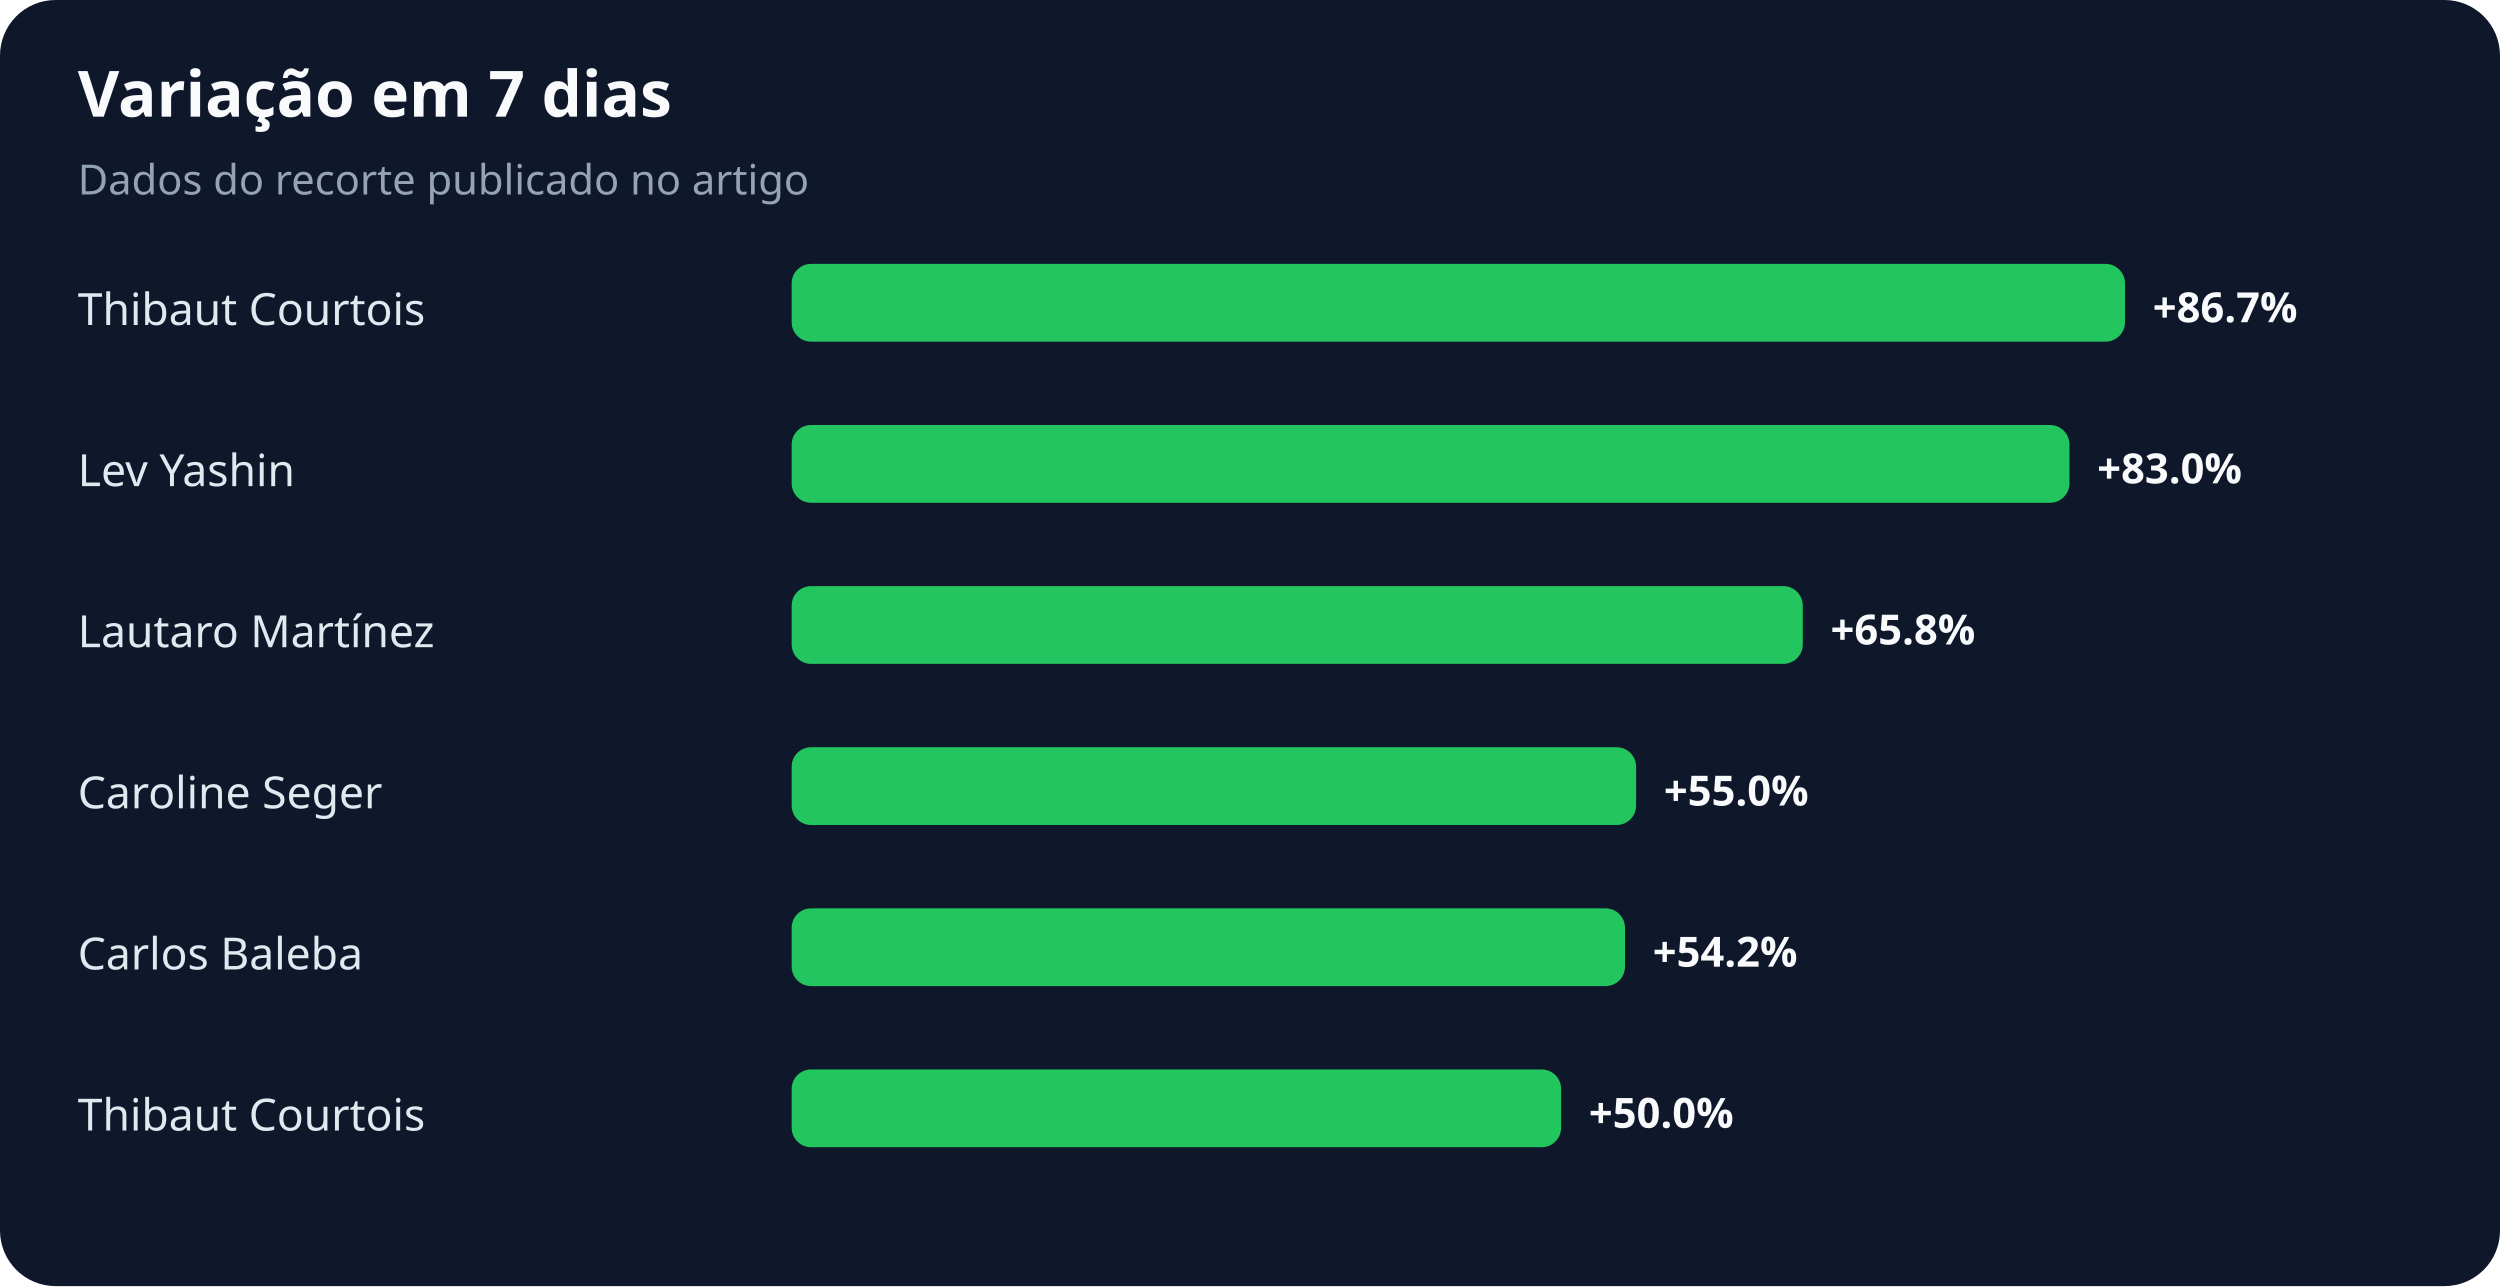
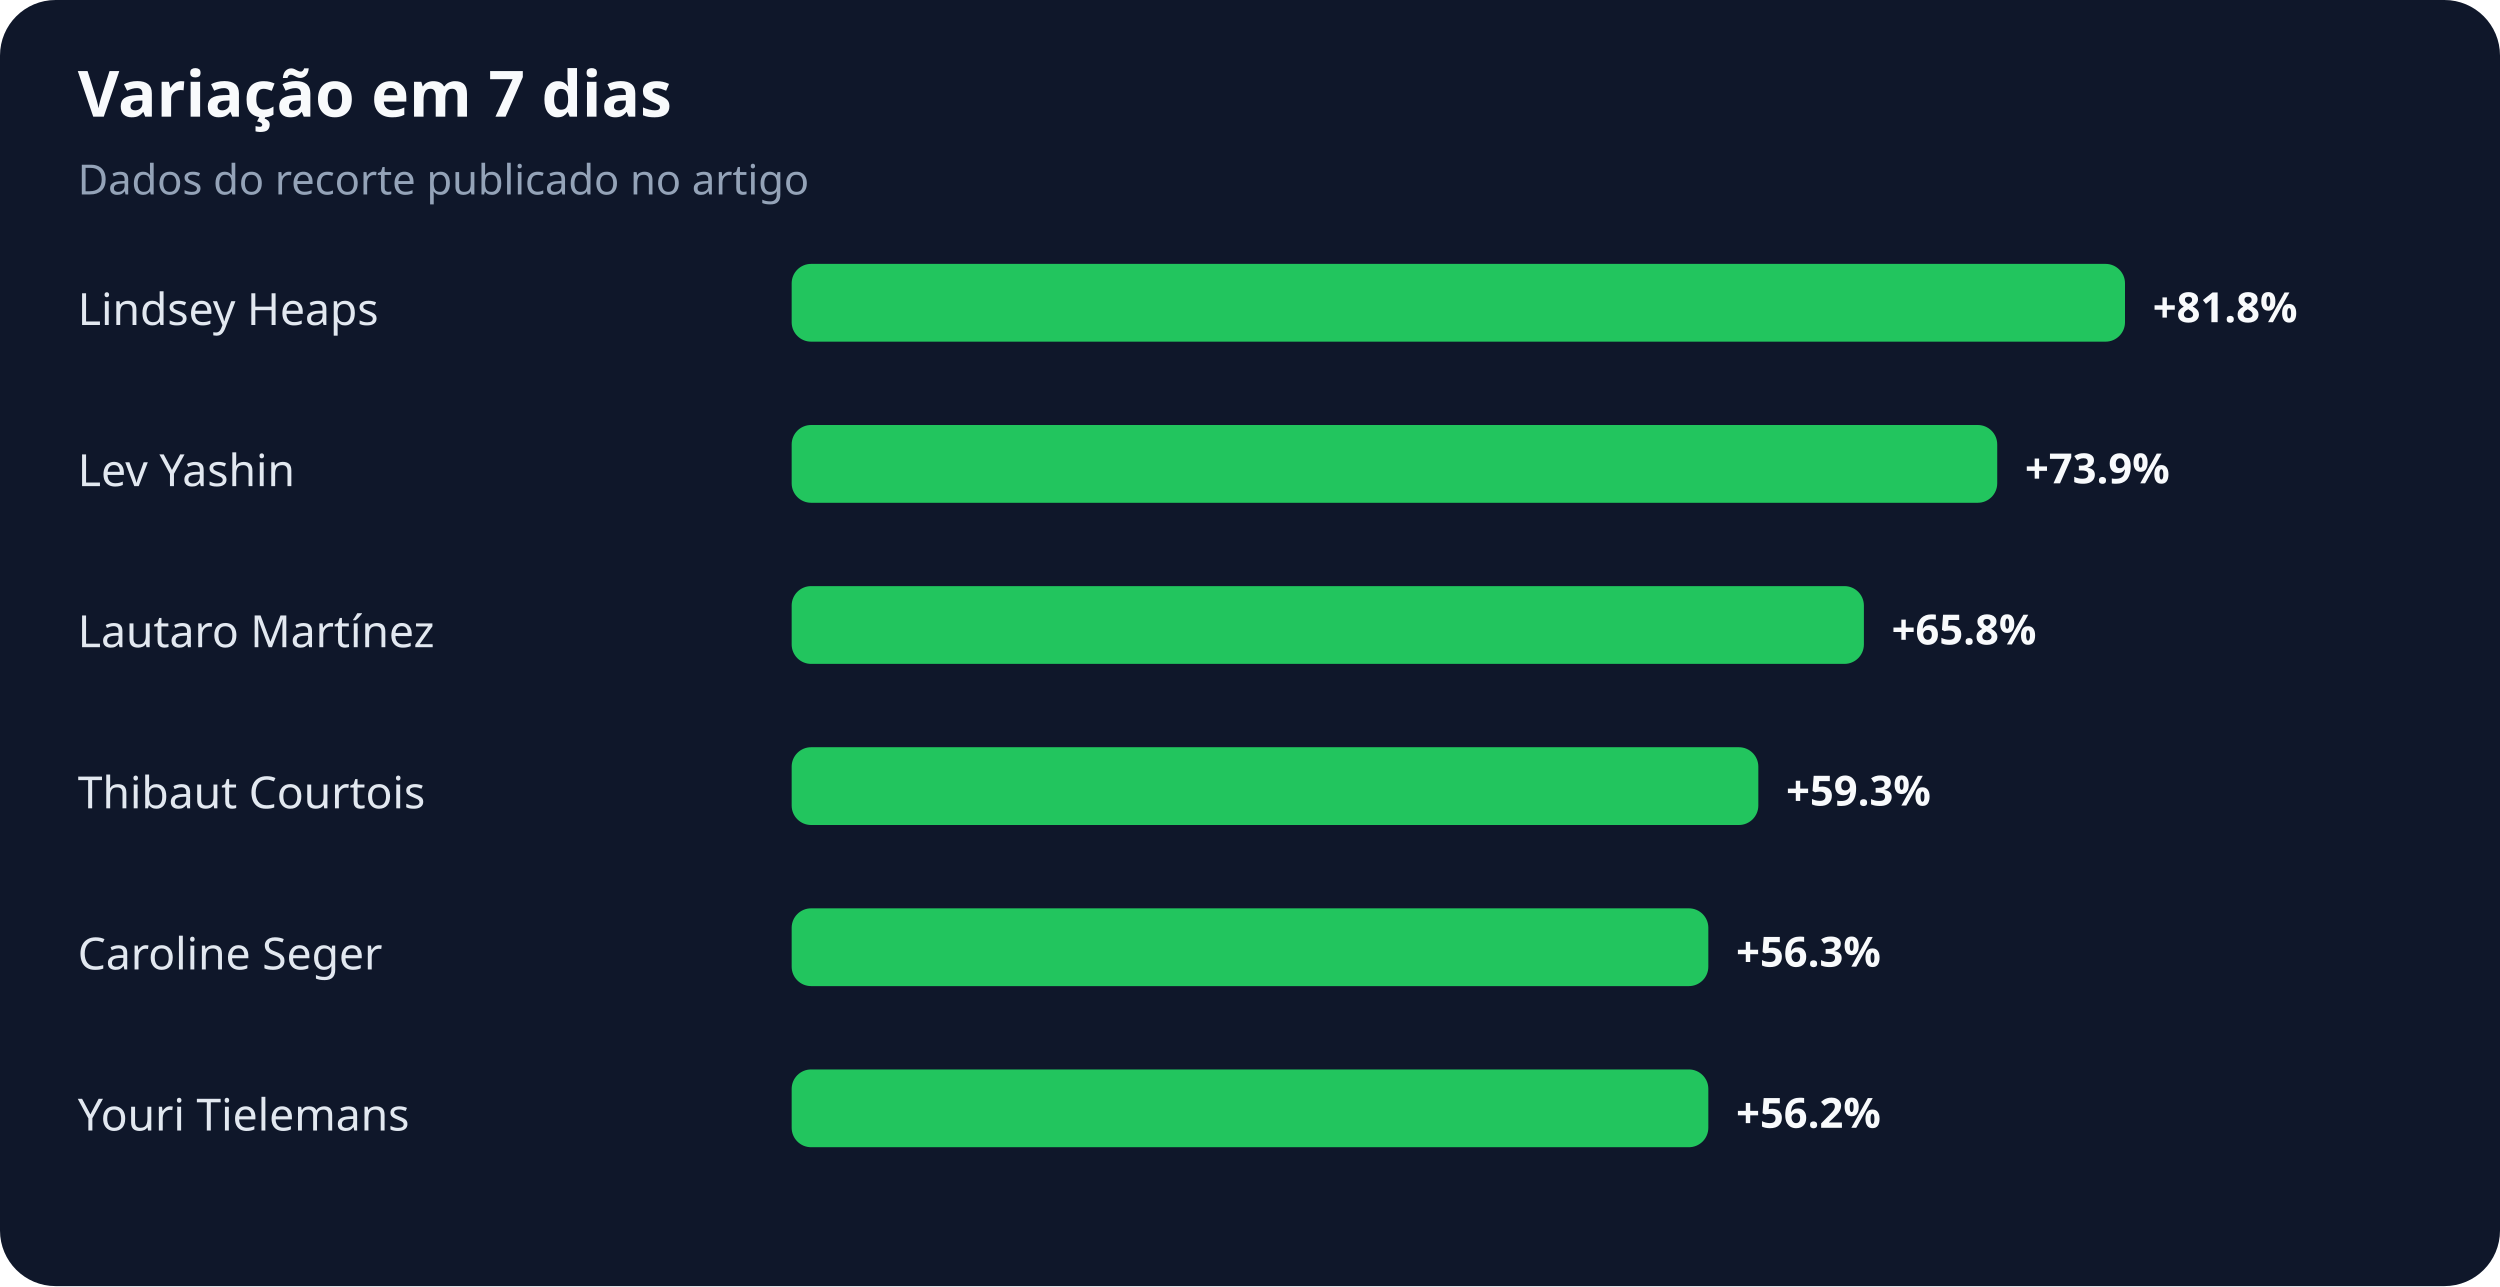
<svg xmlns="http://www.w3.org/2000/svg" width="900" height="463" viewBox="0 0 900 463" role="img" aria-labelledby="title desc">
  <rect width="100%" height="100%" rx="20" fill="#0f172a" />
  <text x="28" y="42" fill="#f8fafc" font-family="system-ui,sans-serif" font-size="23" font-weight="700">Variação em 7 dias</text>
  <text x="28" y="70" fill="#94a3b8" font-family="system-ui,sans-serif" font-size="15">Dados do recorte publicado no artigo</text>
-   <text x="28" y="117" fill="#e2e8f0" font-family="system-ui,sans-serif" font-size="16">Thibaut Courtois</text>
+   <text x="28" y="117" fill="#e2e8f0" font-family="system-ui,sans-serif" font-size="16">Lindsey Heaps</text>
  <rect x="285" y="95" width="480" height="28" rx="7" fill="#22c55e" />
-   <text x="775" y="116" fill="#f8fafc" font-family="system-ui,sans-serif" font-size="15" font-weight="700">+86.7%</text>
+   <text x="775" y="116" fill="#f8fafc" font-family="system-ui,sans-serif" font-size="15" font-weight="700">+81.8%</text>
  <text x="28" y="175" fill="#e2e8f0" font-family="system-ui,sans-serif" font-size="16">Lev Yashin</text>
-   <rect x="285" y="153" width="460" height="28" rx="7" fill="#22c55e" />
-   <text x="755" y="174" fill="#f8fafc" font-family="system-ui,sans-serif" font-size="15" font-weight="700">+83.0%</text>
+   <rect x="285" y="153" width="434" height="28" rx="7" fill="#22c55e" />
+   <text x="729" y="174" fill="#f8fafc" font-family="system-ui,sans-serif" font-size="15" font-weight="700">+73.9%</text>
  <text x="28" y="233" fill="#e2e8f0" font-family="system-ui,sans-serif" font-size="16">Lautaro Martínez</text>
-   <rect x="285" y="211" width="364" height="28" rx="7" fill="#22c55e" />
-   <text x="659" y="232" fill="#f8fafc" font-family="system-ui,sans-serif" font-size="15" font-weight="700">+65.8%</text>
-   <text x="28" y="291" fill="#e2e8f0" font-family="system-ui,sans-serif" font-size="16">Caroline Seger</text>
-   <rect x="285" y="269" width="304" height="28" rx="7" fill="#22c55e" />
-   <text x="599" y="290" fill="#f8fafc" font-family="system-ui,sans-serif" font-size="15" font-weight="700">+55.0%</text>
-   <text x="28" y="349" fill="#e2e8f0" font-family="system-ui,sans-serif" font-size="16">Carlos Baleba</text>
-   <rect x="285" y="327" width="300" height="28" rx="7" fill="#22c55e" />
-   <text x="595" y="348" fill="#f8fafc" font-family="system-ui,sans-serif" font-size="15" font-weight="700">+54.2%</text>
-   <text x="28" y="407" fill="#e2e8f0" font-family="system-ui,sans-serif" font-size="16">Thibaut Courtois</text>
-   <rect x="285" y="385" width="277" height="28" rx="7" fill="#22c55e" />
-   <text x="572" y="406" fill="#f8fafc" font-family="system-ui,sans-serif" font-size="15" font-weight="700">+50.0%</text>
+   <rect x="285" y="211" width="386" height="28" rx="7" fill="#22c55e" />
+   <text x="681" y="232" fill="#f8fafc" font-family="system-ui,sans-serif" font-size="15" font-weight="700">+65.8%</text>
+   <text x="28" y="291" fill="#e2e8f0" font-family="system-ui,sans-serif" font-size="16">Thibaut Courtois</text>
+   <rect x="285" y="269" width="348" height="28" rx="7" fill="#22c55e" />
+   <text x="643" y="290" fill="#f8fafc" font-family="system-ui,sans-serif" font-size="15" font-weight="700">+59.3%</text>
+   <text x="28" y="349" fill="#e2e8f0" font-family="system-ui,sans-serif" font-size="16">Caroline Seger</text>
+   <rect x="285" y="327" width="330" height="28" rx="7" fill="#22c55e" />
+   <text x="625" y="348" fill="#f8fafc" font-family="system-ui,sans-serif" font-size="15" font-weight="700">+56.3%</text>
+   <text x="28" y="407" fill="#e2e8f0" font-family="system-ui,sans-serif" font-size="16">Youri Tielemans</text>
+   <rect x="285" y="385" width="330" height="28" rx="7" fill="#22c55e" />
+   <text x="625" y="406" fill="#f8fafc" font-family="system-ui,sans-serif" font-size="15" font-weight="700">+56.2%</text>
</svg>
